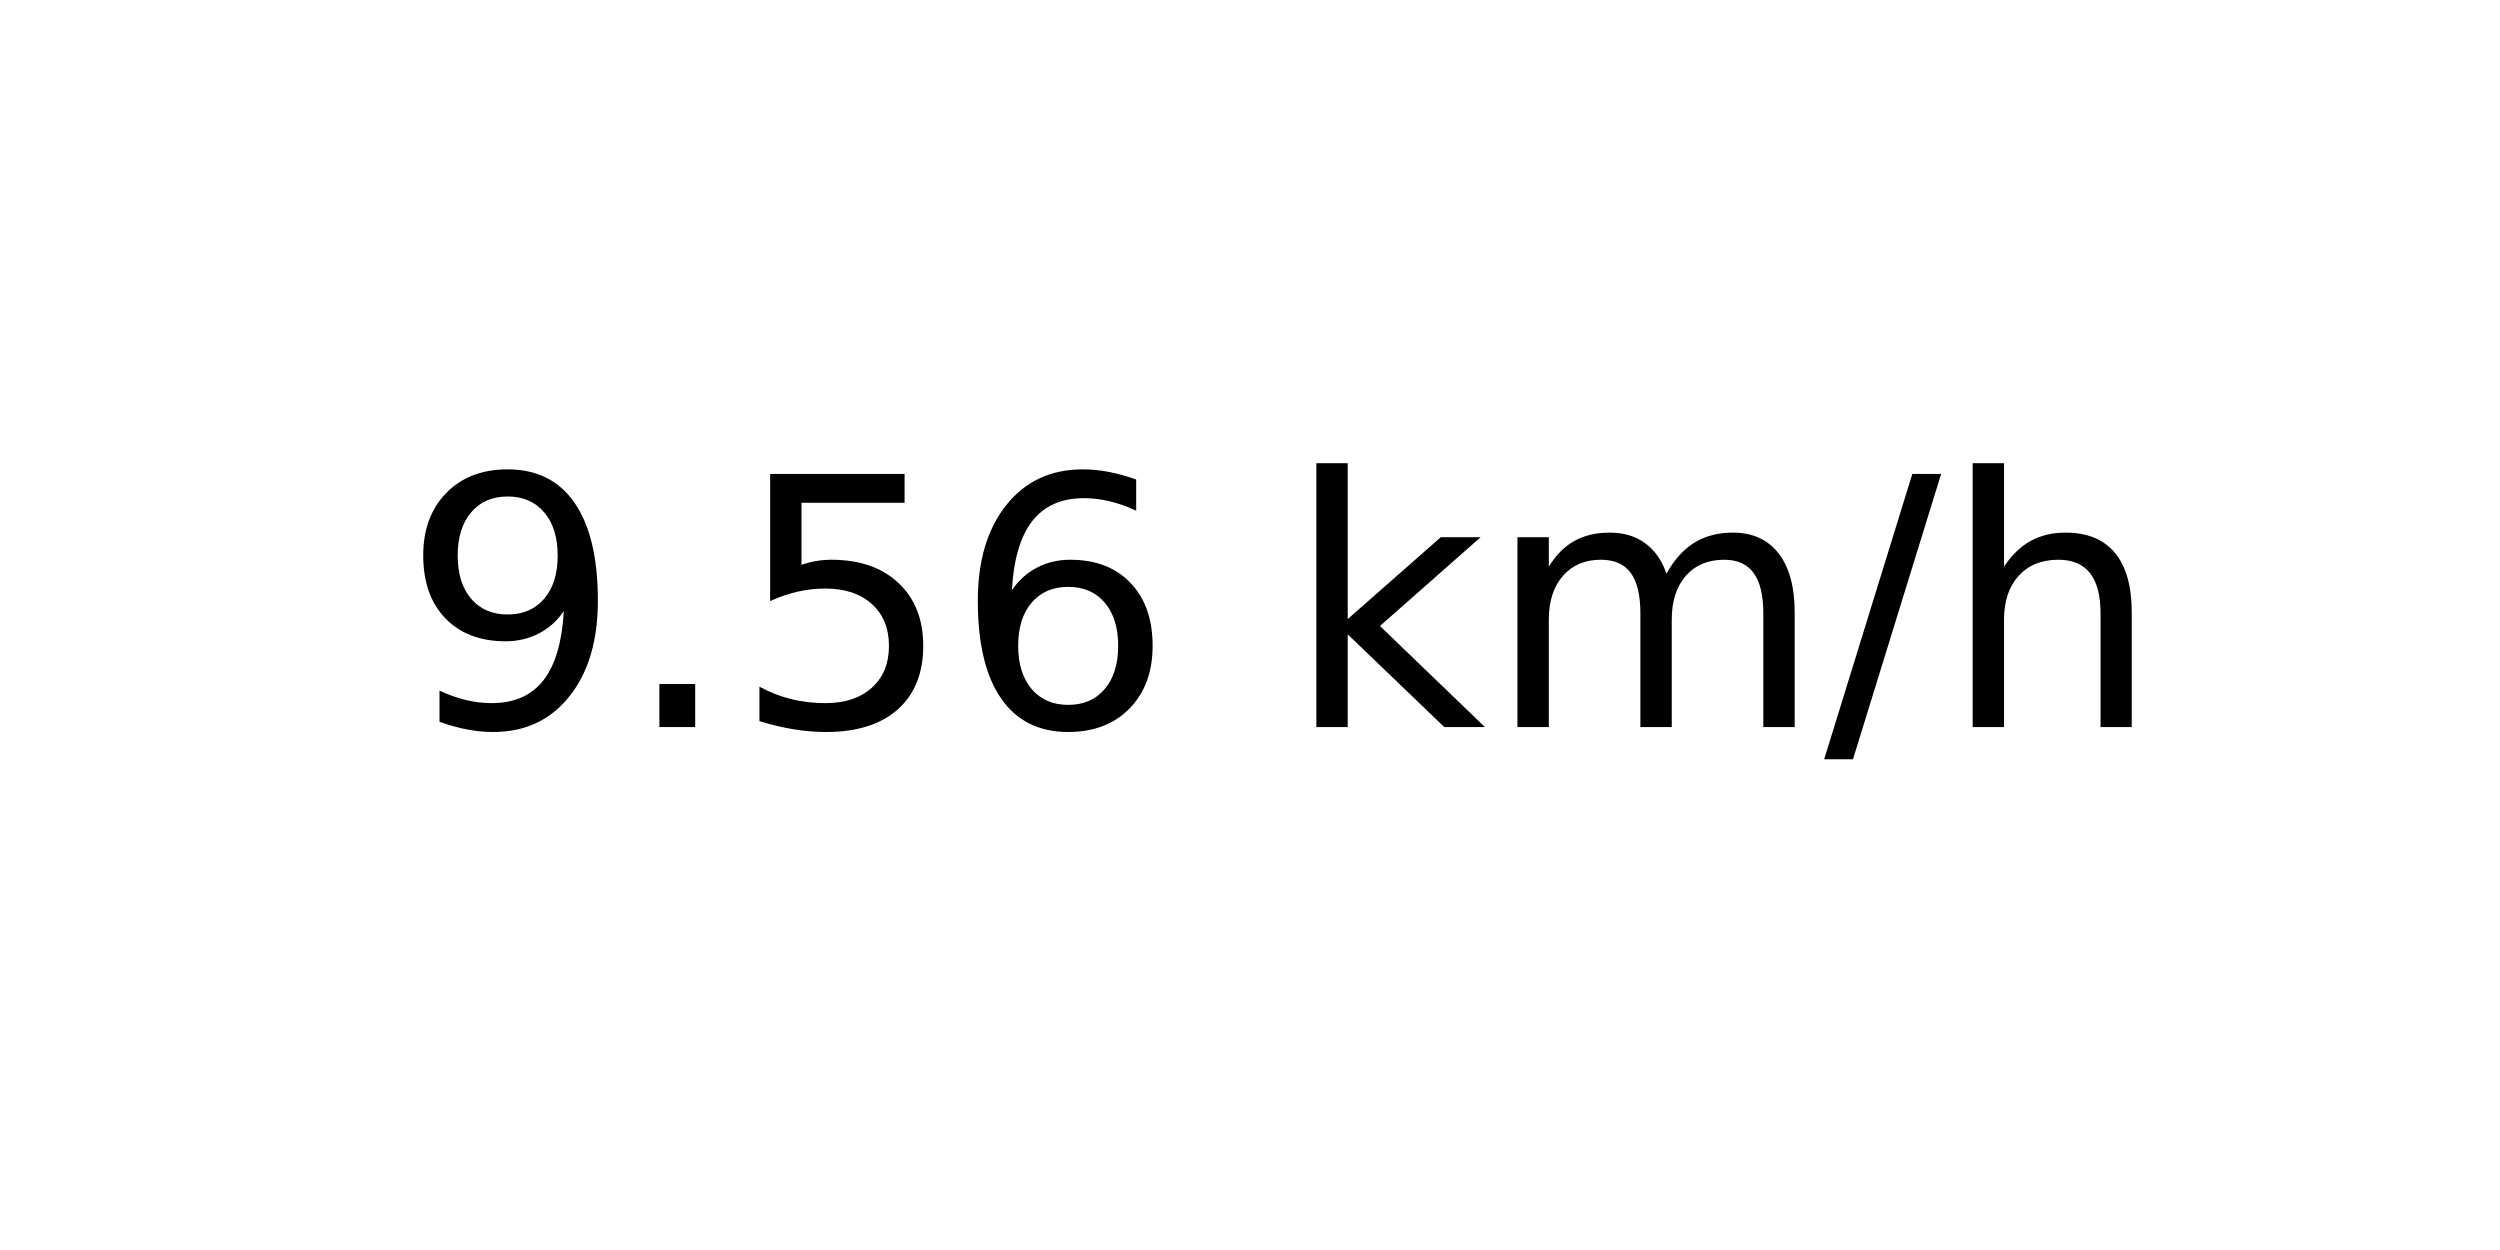
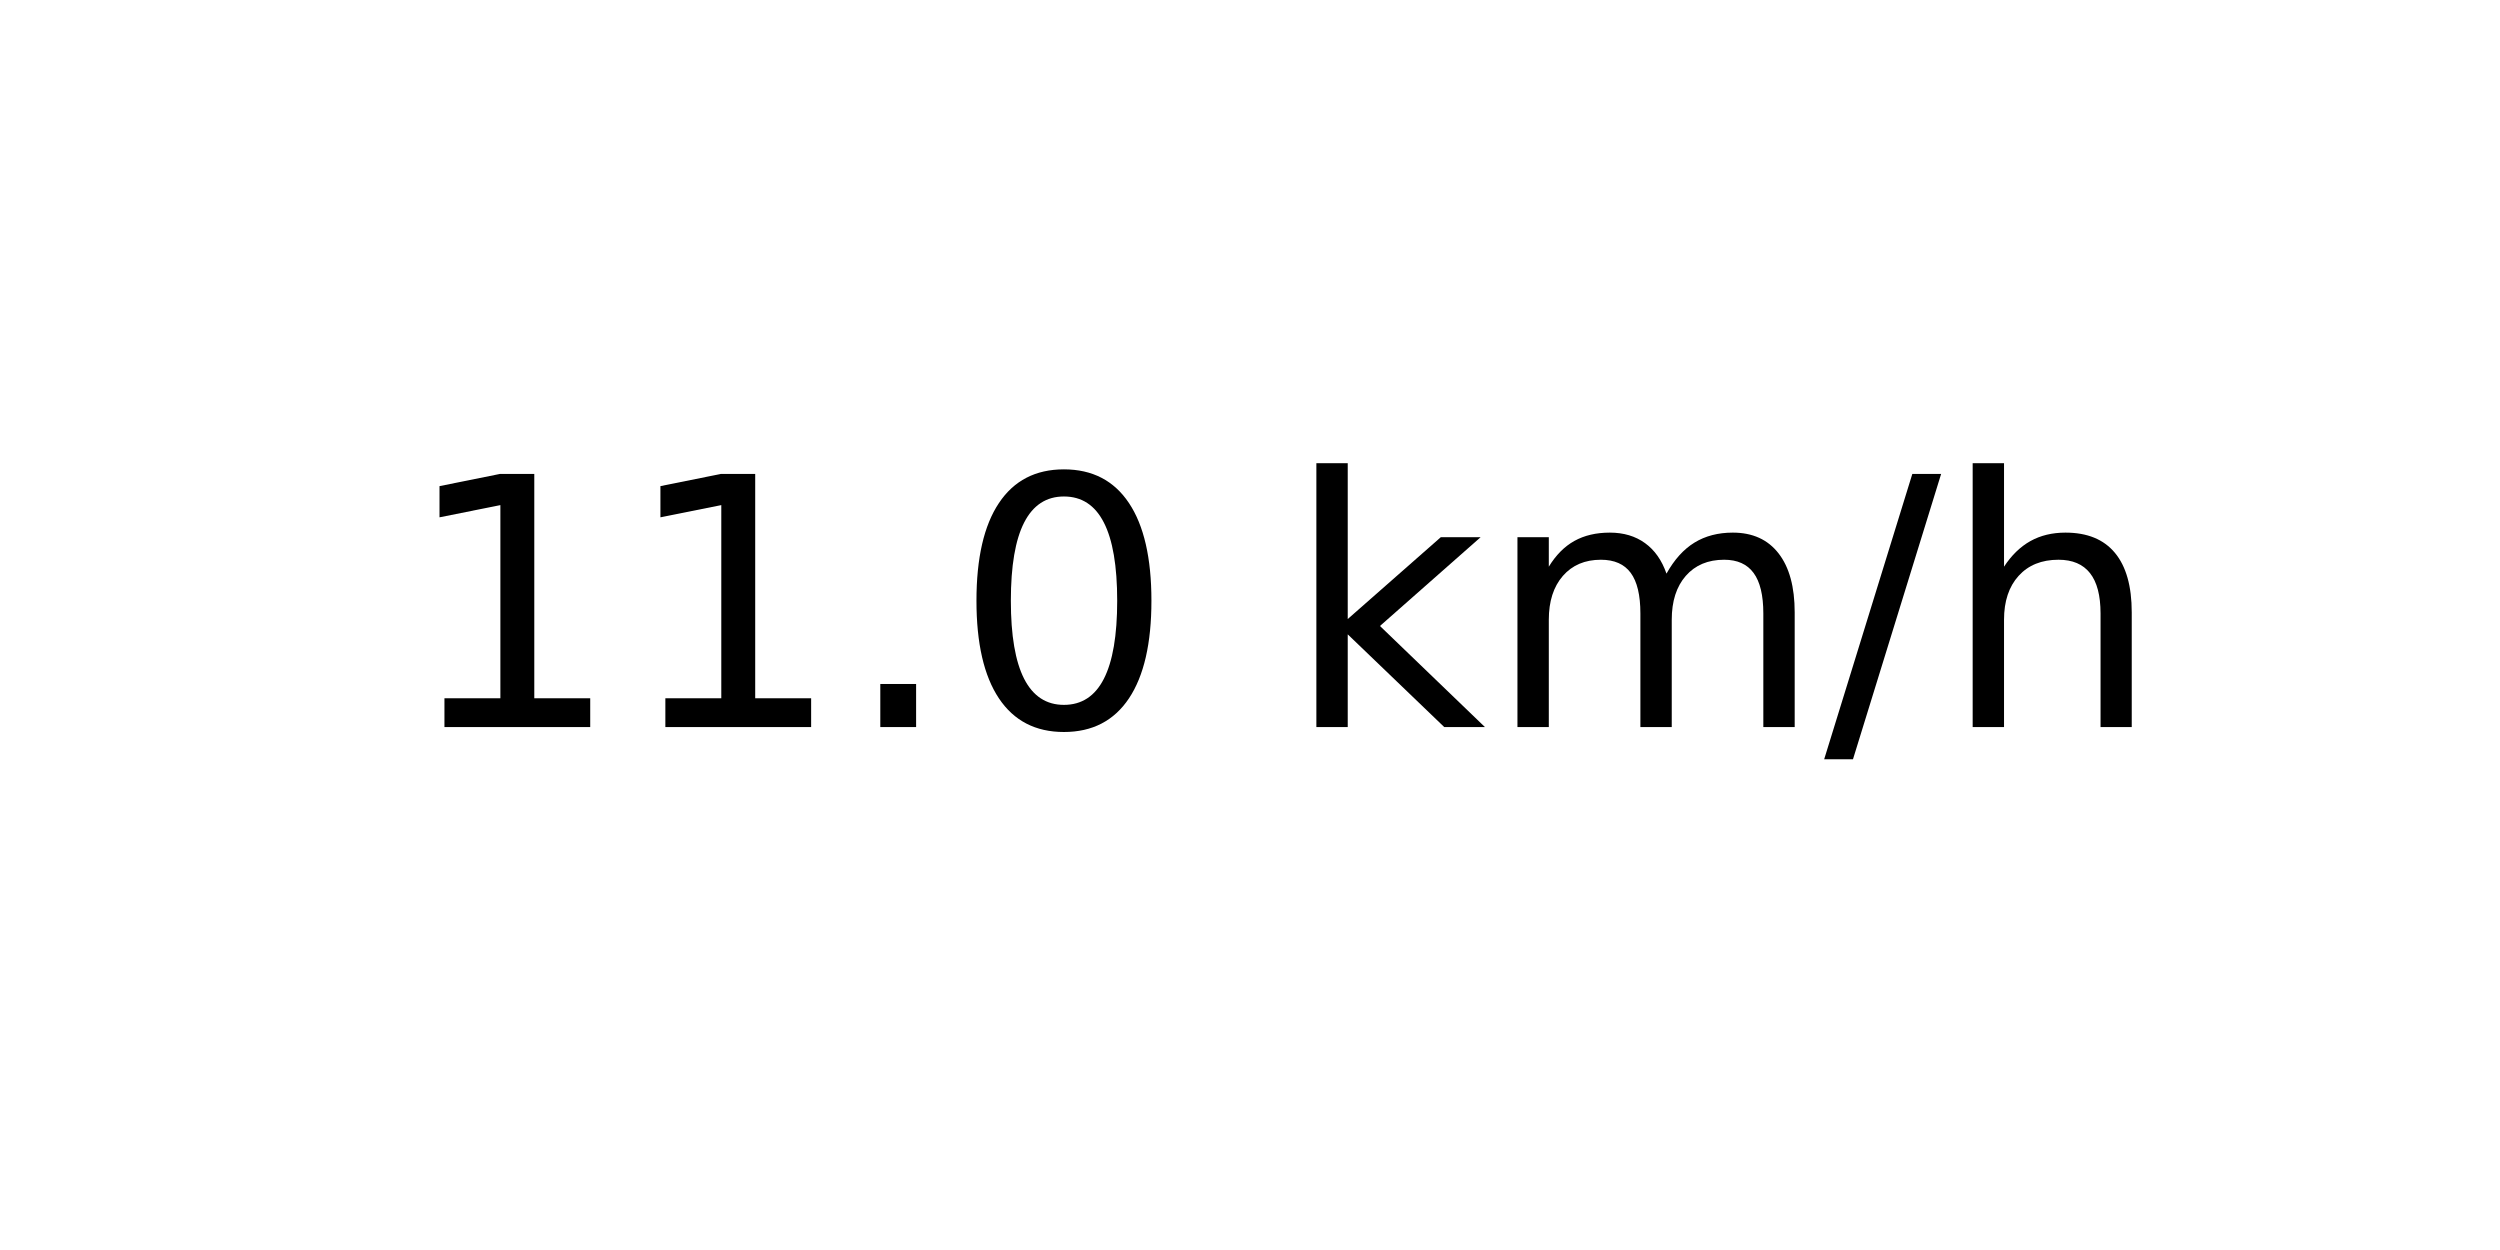
<svg xmlns="http://www.w3.org/2000/svg" xmlns:xlink="http://www.w3.org/1999/xlink" width="72pt" height="36pt" viewBox="0 0 72 36" version="1.1">
  <defs>
    <style type="text/css">*{stroke-linejoin: round; stroke-linecap: butt}</style>
  </defs>
  <g id="figure_1">
    <g id="axes_1">
      <g id="text_1">
        <g transform="translate(11.55937 20.93937) scale(0.1 -0.1)">
          <defs>
-             <path id="DejaVuSans-39" d="M 703 97  L 703 672  Q 941 559 1184 500  Q 1428 441 1663 441  Q 2288 441 2617 861  Q 2947 1281 2994 2138  Q 2813 1869 2534 1725  Q 2256 1581 1919 1581  Q 1219 1581 811 2004  Q 403 2428 403 3163  Q 403 3881 828 4315  Q 1253 4750 1959 4750  Q 2769 4750 3195 4129  Q 3622 3509 3622 2328  Q 3622 1225 3098 567  Q 2575 -91 1691 -91  Q 1453 -91 1209 -44  Q 966 3 703 97  z M 1959 2075  Q 2384 2075 2632 2365  Q 2881 2656 2881 3163  Q 2881 3666 2632 3958  Q 2384 4250 1959 4250  Q 1534 4250 1286 3958  Q 1038 3666 1038 3163  Q 1038 2656 1286 2365  Q 1534 2075 1959 2075  z " transform="scale(0.015625)" />
+             <path id="DejaVuSans-31" d="M 794 531  L 1825 531  L 1825 4091  L 703 3866  L 703 4441  L 1819 4666  L 2450 4666  L 2450 531  L 3481 531  L 3481 0  L 794 0  L 794 531  z " transform="scale(0.015625)" />
            <path id="DejaVuSans-2e" d="M 684 794  L 1344 794  L 1344 0  L 684 0  L 684 794  z " transform="scale(0.015625)" />
-             <path id="DejaVuSans-35" d="M 691 4666  L 3169 4666  L 3169 4134  L 1269 4134  L 1269 2991  Q 1406 3038 1543 3061  Q 1681 3084 1819 3084  Q 2600 3084 3056 2656  Q 3513 2228 3513 1497  Q 3513 744 3044 326  Q 2575 -91 1722 -91  Q 1428 -91 1123 -41  Q 819 9 494 109  L 494 744  Q 775 591 1075 516  Q 1375 441 1709 441  Q 2250 441 2565 725  Q 2881 1009 2881 1497  Q 2881 1984 2565 2268  Q 2250 2553 1709 2553  Q 1456 2553 1204 2497  Q 953 2441 691 2322  L 691 4666  z " transform="scale(0.015625)" />
-             <path id="DejaVuSans-36" d="M 2113 2584  Q 1688 2584 1439 2293  Q 1191 2003 1191 1497  Q 1191 994 1439 701  Q 1688 409 2113 409  Q 2538 409 2786 701  Q 3034 994 3034 1497  Q 3034 2003 2786 2293  Q 2538 2584 2113 2584  z M 3366 4563  L 3366 3988  Q 3128 4100 2886 4159  Q 2644 4219 2406 4219  Q 1781 4219 1451 3797  Q 1122 3375 1075 2522  Q 1259 2794 1537 2939  Q 1816 3084 2150 3084  Q 2853 3084 3261 2657  Q 3669 2231 3669 1497  Q 3669 778 3244 343  Q 2819 -91 2113 -91  Q 1303 -91 875 529  Q 447 1150 447 2328  Q 447 3434 972 4092  Q 1497 4750 2381 4750  Q 2619 4750 2861 4703  Q 3103 4656 3366 4563  z " transform="scale(0.015625)" />
+             <path id="DejaVuSans-30" d="M 2034 4250  Q 1547 4250 1301 3770  Q 1056 3291 1056 2328  Q 1056 1369 1301 889  Q 1547 409 2034 409  Q 2525 409 2770 889  Q 3016 1369 3016 2328  Q 3016 3291 2770 3770  Q 2525 4250 2034 4250  z M 2034 4750  Q 2819 4750 3233 4129  Q 3647 3509 3647 2328  Q 3647 1150 3233 529  Q 2819 -91 2034 -91  Q 1250 -91 836 529  Q 422 1150 422 2328  Q 422 3509 836 4129  Q 1250 4750 2034 4750  z " transform="scale(0.015625)" />
            <path id="DejaVuSans-20" transform="scale(0.015625)" />
            <path id="DejaVuSans-6b" d="M 581 4863  L 1159 4863  L 1159 1991  L 2875 3500  L 3609 3500  L 1753 1863  L 3688 0  L 2938 0  L 1159 1709  L 1159 0  L 581 0  L 581 4863  z " transform="scale(0.015625)" />
            <path id="DejaVuSans-6d" d="M 3328 2828  Q 3544 3216 3844 3400  Q 4144 3584 4550 3584  Q 5097 3584 5394 3201  Q 5691 2819 5691 2113  L 5691 0  L 5113 0  L 5113 2094  Q 5113 2597 4934 2840  Q 4756 3084 4391 3084  Q 3944 3084 3684 2787  Q 3425 2491 3425 1978  L 3425 0  L 2847 0  L 2847 2094  Q 2847 2600 2669 2842  Q 2491 3084 2119 3084  Q 1678 3084 1418 2786  Q 1159 2488 1159 1978  L 1159 0  L 581 0  L 581 3500  L 1159 3500  L 1159 2956  Q 1356 3278 1631 3431  Q 1906 3584 2284 3584  Q 2666 3584 2933 3390  Q 3200 3197 3328 2828  z " transform="scale(0.015625)" />
            <path id="DejaVuSans-2f" d="M 1625 4666  L 2156 4666  L 531 -594  L 0 -594  L 1625 4666  z " transform="scale(0.015625)" />
            <path id="DejaVuSans-68" d="M 3513 2113  L 3513 0  L 2938 0  L 2938 2094  Q 2938 2591 2744 2837  Q 2550 3084 2163 3084  Q 1697 3084 1428 2787  Q 1159 2491 1159 1978  L 1159 0  L 581 0  L 581 4863  L 1159 4863  L 1159 2956  Q 1366 3272 1645 3428  Q 1925 3584 2291 3584  Q 2894 3584 3203 3211  Q 3513 2838 3513 2113  z " transform="scale(0.015625)" />
          </defs>
-           <use xlink:href="#DejaVuSans-39" />
-           <use xlink:href="#DejaVuSans-2e" x="63.623" />
-           <use xlink:href="#DejaVuSans-35" x="95.41" />
-           <use xlink:href="#DejaVuSans-36" x="159.033" />
+           <use xlink:href="#DejaVuSans-31" />
+           <use xlink:href="#DejaVuSans-31" x="63.623" />
+           <use xlink:href="#DejaVuSans-2e" x="127.246" />
+           <use xlink:href="#DejaVuSans-30" x="159.033" />
          <use xlink:href="#DejaVuSans-20" x="222.656" />
          <use xlink:href="#DejaVuSans-6b" x="254.443" />
          <use xlink:href="#DejaVuSans-6d" x="312.354" />
          <use xlink:href="#DejaVuSans-2f" x="409.766" />
          <use xlink:href="#DejaVuSans-68" x="443.457" />
        </g>
      </g>
    </g>
  </g>
</svg>
